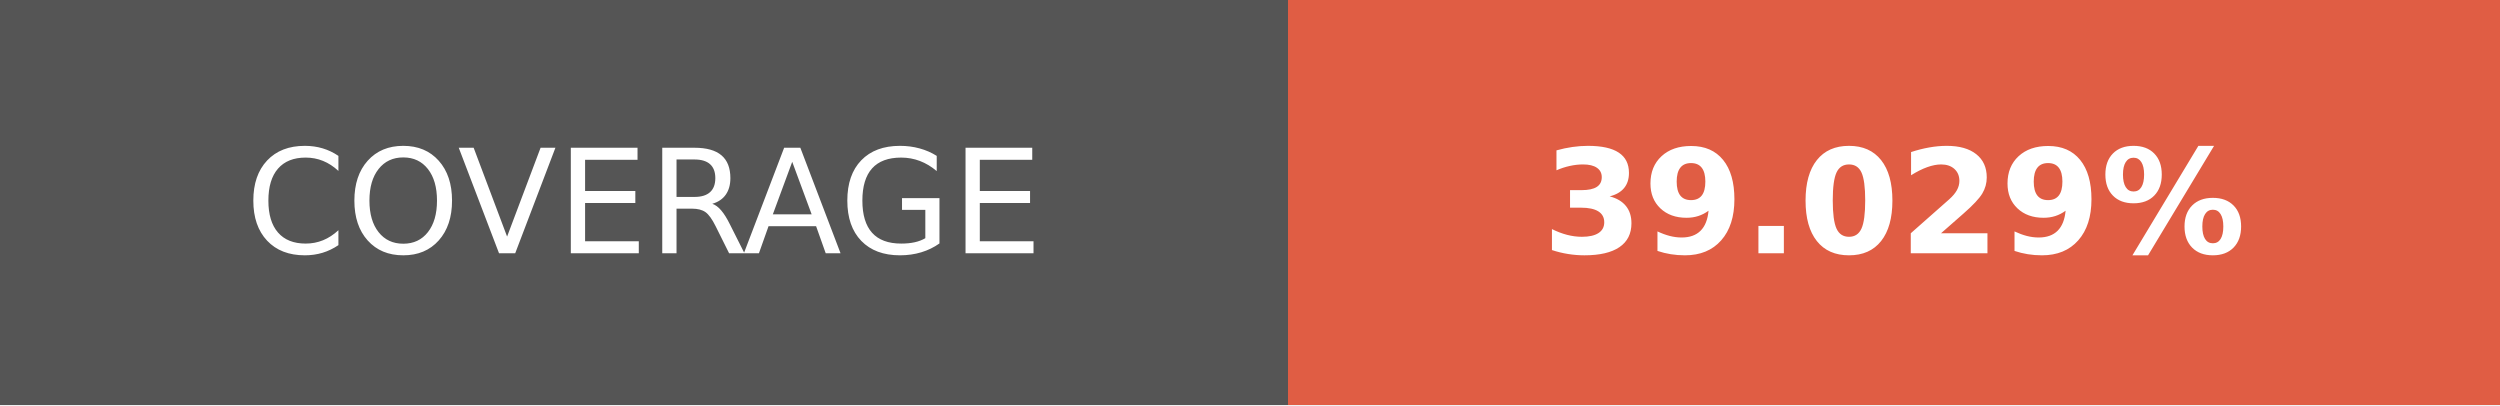
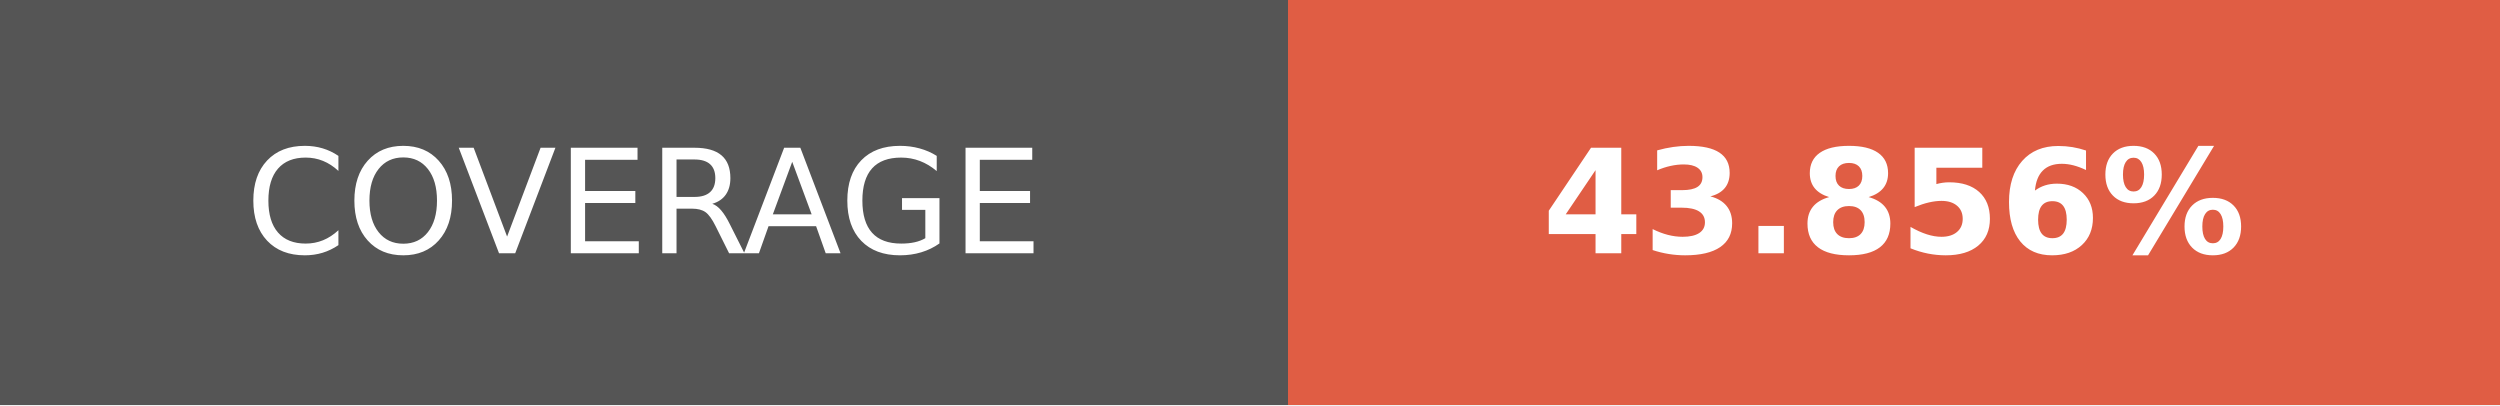
- <svg xmlns="http://www.w3.org/2000/svg" width="172.75" height="28" role="img" aria-label="COVERAGE: 39.029%">
+ <svg xmlns="http://www.w3.org/2000/svg" width="172.75" height="28" role="img" aria-label="COVERAGE: 43.856%">
  <g shape-rendering="crispEdges">
    <rect width="89" height="28" fill="#555" />
    <rect x="89" width="83.75" height="28" fill="#e05d44" />
  </g>
  <g fill="#fff" text-anchor="middle" font-family="Verdana,Geneva,DejaVu Sans,sans-serif" text-rendering="geometricPrecision" font-size="100">
    <text transform="scale(.1)" x="445" y="175" textLength="650" fill="#fff">COVERAGE</text>
-     <text transform="scale(.1)" x="1308.75" y="175" textLength="597.5" fill="#fff" font-weight="bold">39.029%</text>
+     <text transform="scale(.1)" x="1308.75" y="175" textLength="597.5" fill="#fff" font-weight="bold">43.856%</text>
  </g>
</svg>
